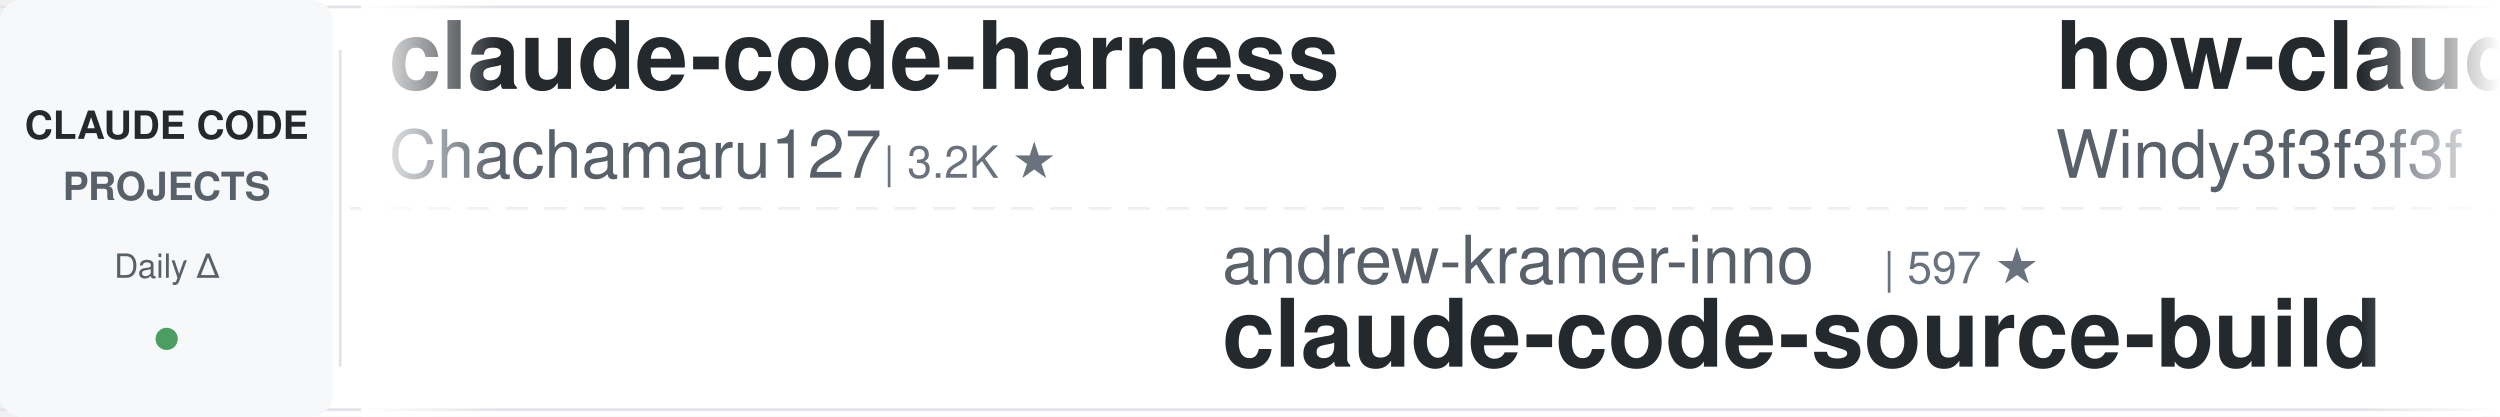
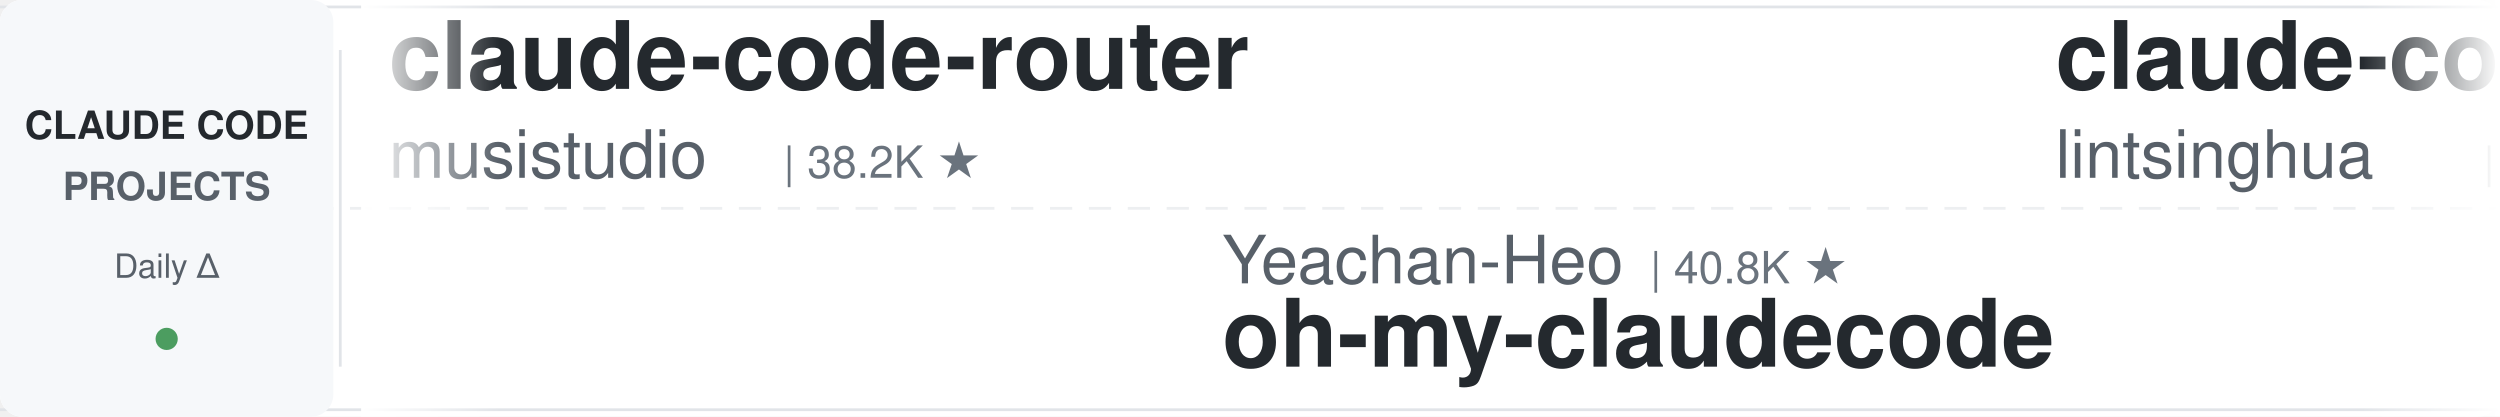
<svg xmlns="http://www.w3.org/2000/svg" width="900" height="150">
  <defs>
    <linearGradient id="leftFade" x1="0%" y1="0%" x2="100%" y2="0%">
      <stop offset="0%" style="stop-color:#ffffff;stop-opacity:1" />
      <stop offset="100%" style="stop-color:#ffffff;stop-opacity:0" />
    </linearGradient>
    <linearGradient id="rightFade" x1="0%" y1="0%" x2="100%" y2="0%">
      <stop offset="0%" style="stop-color:#ffffff;stop-opacity:0" />
      <stop offset="100%" style="stop-color:#ffffff;stop-opacity:1" />
    </linearGradient>
  </defs>
  <rect width="900" height="150" fill="#ffffff" rx="8" />
  <rect x="0" y="2" width="900" height="1" fill="#e1e4e8" />
  <rect x="0" y="147" width="900" height="1" fill="#e1e4e8" />
  <line x1="0" y1="75" x2="900" y2="75" stroke="#e1e4e8" stroke-width="1" stroke-dasharray="8 6" opacity="0.6" />
  <rect x="0" y="0" width="120" height="150" fill="#f6f8fa" rx="8" />
  <text x="60" y="50" font-family="-apple-system, BlinkMacSystemFont, 'Segoe UI', Helvetica, Arial, sans-serif" font-size="14" font-weight="600" fill="#24292e" text-anchor="middle">CLAUDE CODE</text>
  <text x="60" y="72" font-family="-apple-system, BlinkMacSystemFont, 'Segoe UI', Helvetica, Arial, sans-serif" font-size="14" font-weight="600" fill="#586069" text-anchor="middle">PROJECTS</text>
  <text x="60" y="100" font-family="-apple-system, BlinkMacSystemFont, 'Segoe UI', Helvetica, Arial, sans-serif" font-size="12" font-weight="500" fill="#586069" text-anchor="middle">Daily Δ</text>
  <circle cx="60" cy="122" r="4" fill="#22863a" opacity="0.8" />
  <rect x="122" y="18" width="1" height="114" fill="#e1e4e8" />
  <clipPath id="tickerClip">
    <rect x="130" y="0" width="770" height="150" />
  </clipPath>
  <g clip-path="url(#tickerClip)">
    <g id="tickerItems">
      <animateTransform attributeName="transform" attributeType="XML" type="translate" from="0 0" to="-3000 0" dur="54s" repeatCount="indefinite" />
      <g transform="translate(0, 0)">
-         <text x="140" y="32" font-family="-apple-system, BlinkMacSystemFont, 'Segoe UI', Helvetica, Arial, sans-serif" font-size="34" font-weight="600" fill="#24292e">claude-code-harness</text>
-         <text x="140" y="64" font-family="-apple-system, BlinkMacSystemFont, 'Segoe UI', Helvetica, Arial, sans-serif" font-size="24" font-weight="400" fill="#586069">Chachamaru127</text>
-         <text x="318" y="64" font-family="-apple-system, BlinkMacSystemFont, 'Segoe UI', Helvetica, Arial, sans-serif" font-size="16" font-weight="500" fill="#6a737d">| 3.2K ★</text>
+         <text x="140" y="32" font-family="-apple-system, BlinkMacSystemFont, 'Segoe UI', Helvetica, Arial, sans-serif" font-size="34" font-weight="600" fill="#24292e">claude-code-router</text>
+         <text x="140" y="64" font-family="-apple-system, BlinkMacSystemFont, 'Segoe UI', Helvetica, Arial, sans-serif" font-size="24" font-weight="400" fill="#586069">musistudio</text>
+         <text x="282" y="64" font-family="-apple-system, BlinkMacSystemFont, 'Segoe UI', Helvetica, Arial, sans-serif" font-size="16" font-weight="500" fill="#6a737d">| 38.2K ★</text>
      </g>
      <g transform="translate(300, 0)">
-         <text x="140" y="102" font-family="-apple-system, BlinkMacSystemFont, 'Segoe UI', Helvetica, Arial, sans-serif" font-size="24" font-weight="400" fill="#586069">andrew-kramer-inno</text>
-         <text x="378" y="102" font-family="-apple-system, BlinkMacSystemFont, 'Segoe UI', Helvetica, Arial, sans-serif" font-size="16" font-weight="500" fill="#6a737d">| 597 ★</text>
-         <text x="140" y="132" font-family="-apple-system, BlinkMacSystemFont, 'Segoe UI', Helvetica, Arial, sans-serif" font-size="34" font-weight="600" fill="#24292e">claude-code-source-build</text>
+         <text x="140" y="102" font-family="-apple-system, BlinkMacSystemFont, 'Segoe UI', Helvetica, Arial, sans-serif" font-size="24" font-weight="400" fill="#586069">Yeachan-Heo</text>
+         <text x="294" y="102" font-family="-apple-system, BlinkMacSystemFont, 'Segoe UI', Helvetica, Arial, sans-serif" font-size="16" font-weight="500" fill="#6a737d">| 40.8K ★</text>
+         <text x="140" y="132" font-family="-apple-system, BlinkMacSystemFont, 'Segoe UI', Helvetica, Arial, sans-serif" font-size="34" font-weight="600" fill="#24292e">oh-my-claudecode</text>
      </g>
      <g transform="translate(600, 0)">
-         <text x="140" y="32" font-family="-apple-system, BlinkMacSystemFont, 'Segoe UI', Helvetica, Arial, sans-serif" font-size="34" font-weight="600" fill="#24292e">how-claude-code-works</text>
-         <text x="140" y="64" font-family="-apple-system, BlinkMacSystemFont, 'Segoe UI', Helvetica, Arial, sans-serif" font-size="24" font-weight="400" fill="#586069">Windy3f3f3f3f</text>
-         <text x="318" y="64" font-family="-apple-system, BlinkMacSystemFont, 'Segoe UI', Helvetica, Arial, sans-serif" font-size="16" font-weight="500" fill="#6a737d">| 3.8K ★</text>
+         <text x="140" y="32" font-family="-apple-system, BlinkMacSystemFont, 'Segoe UI', Helvetica, Arial, sans-serif" font-size="34" font-weight="600" fill="#24292e">claude-code-book</text>
+         <text x="140" y="64" font-family="-apple-system, BlinkMacSystemFont, 'Segoe UI', Helvetica, Arial, sans-serif" font-size="24" font-weight="400" fill="#586069">lintsinghua</text>
+         <text x="294" y="64" font-family="-apple-system, BlinkMacSystemFont, 'Segoe UI', Helvetica, Arial, sans-serif" font-size="16" font-weight="500" fill="#6a737d">| 4.4K ★</text>
      </g>
      <g transform="translate(900, 0)">
-         <text x="140" y="102" font-family="-apple-system, BlinkMacSystemFont, 'Segoe UI', Helvetica, Arial, sans-serif" font-size="24" font-weight="400" fill="#586069">LING71671</text>
-         <text x="270" y="102" font-family="-apple-system, BlinkMacSystemFont, 'Segoe UI', Helvetica, Arial, sans-serif" font-size="16" font-weight="500" fill="#6a737d">| 989 ★</text>
-         <text x="140" y="132" font-family="-apple-system, BlinkMacSystemFont, 'Segoe UI', Helvetica, Arial, sans-serif" font-size="34" font-weight="600" fill="#24292e">Open-ClaudeCode</text>
+         <text x="140" y="102" font-family="-apple-system, BlinkMacSystemFont, 'Segoe UI', Helvetica, Arial, sans-serif" font-size="24" font-weight="400" fill="#586069">huangserva</text>
+         <text x="282" y="102" font-family="-apple-system, BlinkMacSystemFont, 'Segoe UI', Helvetica, Arial, sans-serif" font-size="16" font-weight="500" fill="#6a737d">| 631 ★</text>
+         <text x="140" y="132" font-family="-apple-system, BlinkMacSystemFont, 'Segoe UI', Helvetica, Arial, sans-serif" font-size="34" font-weight="600" fill="#24292e">claude-code-cli</text>
      </g>
      <g transform="translate(1200, 0)">
-         <text x="140" y="32" font-family="-apple-system, BlinkMacSystemFont, 'Segoe UI', Helvetica, Arial, sans-serif" font-size="34" font-weight="600" fill="#24292e">claude-code-analysis</text>
-         <text x="140" y="64" font-family="-apple-system, BlinkMacSystemFont, 'Segoe UI', Helvetica, Arial, sans-serif" font-size="24" font-weight="400" fill="#586069">liuup</text>
-         <text x="222" y="64" font-family="-apple-system, BlinkMacSystemFont, 'Segoe UI', Helvetica, Arial, sans-serif" font-size="16" font-weight="500" fill="#6a737d">| 4.1K ★</text>
+         <text x="140" y="32" font-family="-apple-system, BlinkMacSystemFont, 'Segoe UI', Helvetica, Arial, sans-serif" font-size="34" font-weight="600" fill="#24292e">awesome-claude-code-suba...</text>
+         <text x="140" y="64" font-family="-apple-system, BlinkMacSystemFont, 'Segoe UI', Helvetica, Arial, sans-serif" font-size="24" font-weight="400" fill="#586069">VoltAgent</text>
+         <text x="270" y="64" font-family="-apple-system, BlinkMacSystemFont, 'Segoe UI', Helvetica, Arial, sans-serif" font-size="16" font-weight="500" fill="#6a737d">| 26.6K ★</text>
      </g>
      <g transform="translate(1500, 0)">
-         <text x="140" y="102" font-family="-apple-system, BlinkMacSystemFont, 'Segoe UI', Helvetica, Arial, sans-serif" font-size="24" font-weight="400" fill="#586069">ChrisWiles</text>
-         <text x="282" y="102" font-family="-apple-system, BlinkMacSystemFont, 'Segoe UI', Helvetica, Arial, sans-serif" font-size="16" font-weight="500" fill="#6a737d">| 6.1K ★</text>
-         <text x="140" y="132" font-family="-apple-system, BlinkMacSystemFont, 'Segoe UI', Helvetica, Arial, sans-serif" font-size="34" font-weight="600" fill="#24292e">claude-code-showcase</text>
+         <text x="140" y="102" font-family="-apple-system, BlinkMacSystemFont, 'Segoe UI', Helvetica, Arial, sans-serif" font-size="24" font-weight="400" fill="#586069">zebbern</text>
+         <text x="246" y="102" font-family="-apple-system, BlinkMacSystemFont, 'Segoe UI', Helvetica, Arial, sans-serif" font-size="16" font-weight="500" fill="#6a737d">| 4.7K ★</text>
+         <text x="140" y="132" font-family="-apple-system, BlinkMacSystemFont, 'Segoe UI', Helvetica, Arial, sans-serif" font-size="34" font-weight="600" fill="#24292e">claude-code-guide</text>
      </g>
      <g transform="translate(1800, 0)">
-         <text x="140" y="32" font-family="-apple-system, BlinkMacSystemFont, 'Segoe UI', Helvetica, Arial, sans-serif" font-size="34" font-weight="600" fill="#24292e">claude-code-video-toolki...</text>
-         <text x="140" y="64" font-family="-apple-system, BlinkMacSystemFont, 'Segoe UI', Helvetica, Arial, sans-serif" font-size="24" font-weight="400" fill="#586069">digitalsamba</text>
-         <text x="306" y="64" font-family="-apple-system, BlinkMacSystemFont, 'Segoe UI', Helvetica, Arial, sans-serif" font-size="16" font-weight="500" fill="#6a737d">| 2.6K ★</text>
+         <text x="140" y="32" font-family="-apple-system, BlinkMacSystemFont, 'Segoe UI', Helvetica, Arial, sans-serif" font-size="34" font-weight="600" fill="#24292e">claude-code-hooks-master...</text>
+         <text x="140" y="64" font-family="-apple-system, BlinkMacSystemFont, 'Segoe UI', Helvetica, Arial, sans-serif" font-size="24" font-weight="400" fill="#586069">disler</text>
+         <text x="234" y="64" font-family="-apple-system, BlinkMacSystemFont, 'Segoe UI', Helvetica, Arial, sans-serif" font-size="16" font-weight="500" fill="#6a737d">| 4.0K ★</text>
      </g>
      <g transform="translate(2100, 0)">
-         <text x="140" y="102" font-family="-apple-system, BlinkMacSystemFont, 'Segoe UI', Helvetica, Arial, sans-serif" font-size="24" font-weight="400" fill="#586069">disler</text>
-         <text x="234" y="102" font-family="-apple-system, BlinkMacSystemFont, 'Segoe UI', Helvetica, Arial, sans-serif" font-size="16" font-weight="500" fill="#6a737d">| 4.0K ★</text>
-         <text x="140" y="132" font-family="-apple-system, BlinkMacSystemFont, 'Segoe UI', Helvetica, Arial, sans-serif" font-size="34" font-weight="600" fill="#24292e">claude-code-hooks-master...</text>
+         <text x="140" y="102" font-family="-apple-system, BlinkMacSystemFont, 'Segoe UI', Helvetica, Arial, sans-serif" font-size="24" font-weight="400" fill="#586069">Pimzino</text>
+         <text x="246" y="102" font-family="-apple-system, BlinkMacSystemFont, 'Segoe UI', Helvetica, Arial, sans-serif" font-size="16" font-weight="500" fill="#6a737d">| 3.9K ★</text>
+         <text x="140" y="132" font-family="-apple-system, BlinkMacSystemFont, 'Segoe UI', Helvetica, Arial, sans-serif" font-size="34" font-weight="600" fill="#24292e">claude-code-spec-workflo...</text>
      </g>
      <g transform="translate(2400, 0)">
-         <text x="140" y="32" font-family="-apple-system, BlinkMacSystemFont, 'Segoe UI', Helvetica, Arial, sans-serif" font-size="34" font-weight="600" fill="#24292e">claude-code-tips</text>
-         <text x="140" y="64" font-family="-apple-system, BlinkMacSystemFont, 'Segoe UI', Helvetica, Arial, sans-serif" font-size="24" font-weight="400" fill="#586069">ykdojo</text>
-         <text x="234" y="64" font-family="-apple-system, BlinkMacSystemFont, 'Segoe UI', Helvetica, Arial, sans-serif" font-size="16" font-weight="500" fill="#6a737d">| 10.3K ★</text>
+         <text x="140" y="32" font-family="-apple-system, BlinkMacSystemFont, 'Segoe UI', Helvetica, Arial, sans-serif" font-size="34" font-weight="600" fill="#24292e">claude-code-ultimate-gui...</text>
+         <text x="140" y="64" font-family="-apple-system, BlinkMacSystemFont, 'Segoe UI', Helvetica, Arial, sans-serif" font-size="24" font-weight="400" fill="#586069">FlorianBruniaux</text>
+         <text x="342" y="64" font-family="-apple-system, BlinkMacSystemFont, 'Segoe UI', Helvetica, Arial, sans-serif" font-size="16" font-weight="500" fill="#6a737d">| 6.4K ★</text>
      </g>
      <g transform="translate(2700, 0)">
-         <text x="140" y="102" font-family="-apple-system, BlinkMacSystemFont, 'Segoe UI', Helvetica, Arial, sans-serif" font-size="24" font-weight="400" fill="#586069">ponponon</text>
-         <text x="258" y="102" font-family="-apple-system, BlinkMacSystemFont, 'Segoe UI', Helvetica, Arial, sans-serif" font-size="16" font-weight="500" fill="#6a737d">| 2.3K ★</text>
-         <text x="140" y="132" font-family="-apple-system, BlinkMacSystemFont, 'Segoe UI', Helvetica, Arial, sans-serif" font-size="34" font-weight="600" fill="#24292e">claude_code_src</text>
+         <text x="140" y="102" font-family="-apple-system, BlinkMacSystemFont, 'Segoe UI', Helvetica, Arial, sans-serif" font-size="24" font-weight="400" fill="#586069">Maciek-roboblog</text>
+         <text x="342" y="102" font-family="-apple-system, BlinkMacSystemFont, 'Segoe UI', Helvetica, Arial, sans-serif" font-size="16" font-weight="500" fill="#6a737d">| 8.8K ★</text>
+         <text x="140" y="132" font-family="-apple-system, BlinkMacSystemFont, 'Segoe UI', Helvetica, Arial, sans-serif" font-size="34" font-weight="600" fill="#24292e">Claude-Code-Usage-Monito...</text>
      </g>
      <g transform="translate(3000, 0)">
-         <text x="140" y="32" font-family="-apple-system, BlinkMacSystemFont, 'Segoe UI', Helvetica, Arial, sans-serif" font-size="34" font-weight="600" fill="#24292e">claude-code-harness</text>
-         <text x="140" y="64" font-family="-apple-system, BlinkMacSystemFont, 'Segoe UI', Helvetica, Arial, sans-serif" font-size="24" font-weight="400" fill="#586069">Chachamaru127</text>
-         <text x="318" y="64" font-family="-apple-system, BlinkMacSystemFont, 'Segoe UI', Helvetica, Arial, sans-serif" font-size="16" font-weight="500" fill="#6a737d">| 3.2K ★</text>
+         <text x="140" y="32" font-family="-apple-system, BlinkMacSystemFont, 'Segoe UI', Helvetica, Arial, sans-serif" font-size="34" font-weight="600" fill="#24292e">claude-code-router</text>
+         <text x="140" y="64" font-family="-apple-system, BlinkMacSystemFont, 'Segoe UI', Helvetica, Arial, sans-serif" font-size="24" font-weight="400" fill="#586069">musistudio</text>
+         <text x="282" y="64" font-family="-apple-system, BlinkMacSystemFont, 'Segoe UI', Helvetica, Arial, sans-serif" font-size="16" font-weight="500" fill="#6a737d">| 38.2K ★</text>
      </g>
      <g transform="translate(3300, 0)">
-         <text x="140" y="102" font-family="-apple-system, BlinkMacSystemFont, 'Segoe UI', Helvetica, Arial, sans-serif" font-size="24" font-weight="400" fill="#586069">andrew-kramer-inno</text>
-         <text x="378" y="102" font-family="-apple-system, BlinkMacSystemFont, 'Segoe UI', Helvetica, Arial, sans-serif" font-size="16" font-weight="500" fill="#6a737d">| 597 ★</text>
-         <text x="140" y="132" font-family="-apple-system, BlinkMacSystemFont, 'Segoe UI', Helvetica, Arial, sans-serif" font-size="34" font-weight="600" fill="#24292e">claude-code-source-build</text>
+         <text x="140" y="102" font-family="-apple-system, BlinkMacSystemFont, 'Segoe UI', Helvetica, Arial, sans-serif" font-size="24" font-weight="400" fill="#586069">Yeachan-Heo</text>
+         <text x="294" y="102" font-family="-apple-system, BlinkMacSystemFont, 'Segoe UI', Helvetica, Arial, sans-serif" font-size="16" font-weight="500" fill="#6a737d">| 40.8K ★</text>
+         <text x="140" y="132" font-family="-apple-system, BlinkMacSystemFont, 'Segoe UI', Helvetica, Arial, sans-serif" font-size="34" font-weight="600" fill="#24292e">oh-my-claudecode</text>
      </g>
      <g transform="translate(3600, 0)">
-         <text x="140" y="32" font-family="-apple-system, BlinkMacSystemFont, 'Segoe UI', Helvetica, Arial, sans-serif" font-size="34" font-weight="600" fill="#24292e">how-claude-code-works</text>
-         <text x="140" y="64" font-family="-apple-system, BlinkMacSystemFont, 'Segoe UI', Helvetica, Arial, sans-serif" font-size="24" font-weight="400" fill="#586069">Windy3f3f3f3f</text>
-         <text x="318" y="64" font-family="-apple-system, BlinkMacSystemFont, 'Segoe UI', Helvetica, Arial, sans-serif" font-size="16" font-weight="500" fill="#6a737d">| 3.8K ★</text>
+         <text x="140" y="32" font-family="-apple-system, BlinkMacSystemFont, 'Segoe UI', Helvetica, Arial, sans-serif" font-size="34" font-weight="600" fill="#24292e">claude-code-book</text>
+         <text x="140" y="64" font-family="-apple-system, BlinkMacSystemFont, 'Segoe UI', Helvetica, Arial, sans-serif" font-size="24" font-weight="400" fill="#586069">lintsinghua</text>
+         <text x="294" y="64" font-family="-apple-system, BlinkMacSystemFont, 'Segoe UI', Helvetica, Arial, sans-serif" font-size="16" font-weight="500" fill="#6a737d">| 4.4K ★</text>
      </g>
      <g transform="translate(3900, 0)">
-         <text x="140" y="102" font-family="-apple-system, BlinkMacSystemFont, 'Segoe UI', Helvetica, Arial, sans-serif" font-size="24" font-weight="400" fill="#586069">LING71671</text>
-         <text x="270" y="102" font-family="-apple-system, BlinkMacSystemFont, 'Segoe UI', Helvetica, Arial, sans-serif" font-size="16" font-weight="500" fill="#6a737d">| 989 ★</text>
-         <text x="140" y="132" font-family="-apple-system, BlinkMacSystemFont, 'Segoe UI', Helvetica, Arial, sans-serif" font-size="34" font-weight="600" fill="#24292e">Open-ClaudeCode</text>
+         <text x="140" y="102" font-family="-apple-system, BlinkMacSystemFont, 'Segoe UI', Helvetica, Arial, sans-serif" font-size="24" font-weight="400" fill="#586069">huangserva</text>
+         <text x="282" y="102" font-family="-apple-system, BlinkMacSystemFont, 'Segoe UI', Helvetica, Arial, sans-serif" font-size="16" font-weight="500" fill="#6a737d">| 631 ★</text>
+         <text x="140" y="132" font-family="-apple-system, BlinkMacSystemFont, 'Segoe UI', Helvetica, Arial, sans-serif" font-size="34" font-weight="600" fill="#24292e">claude-code-cli</text>
      </g>
    </g>
  </g>
  <rect x="130" y="0" width="50" height="150" fill="url(#leftFade)" />
  <rect x="850" y="0" width="50" height="150" fill="url(#rightFade)" />
</svg>
